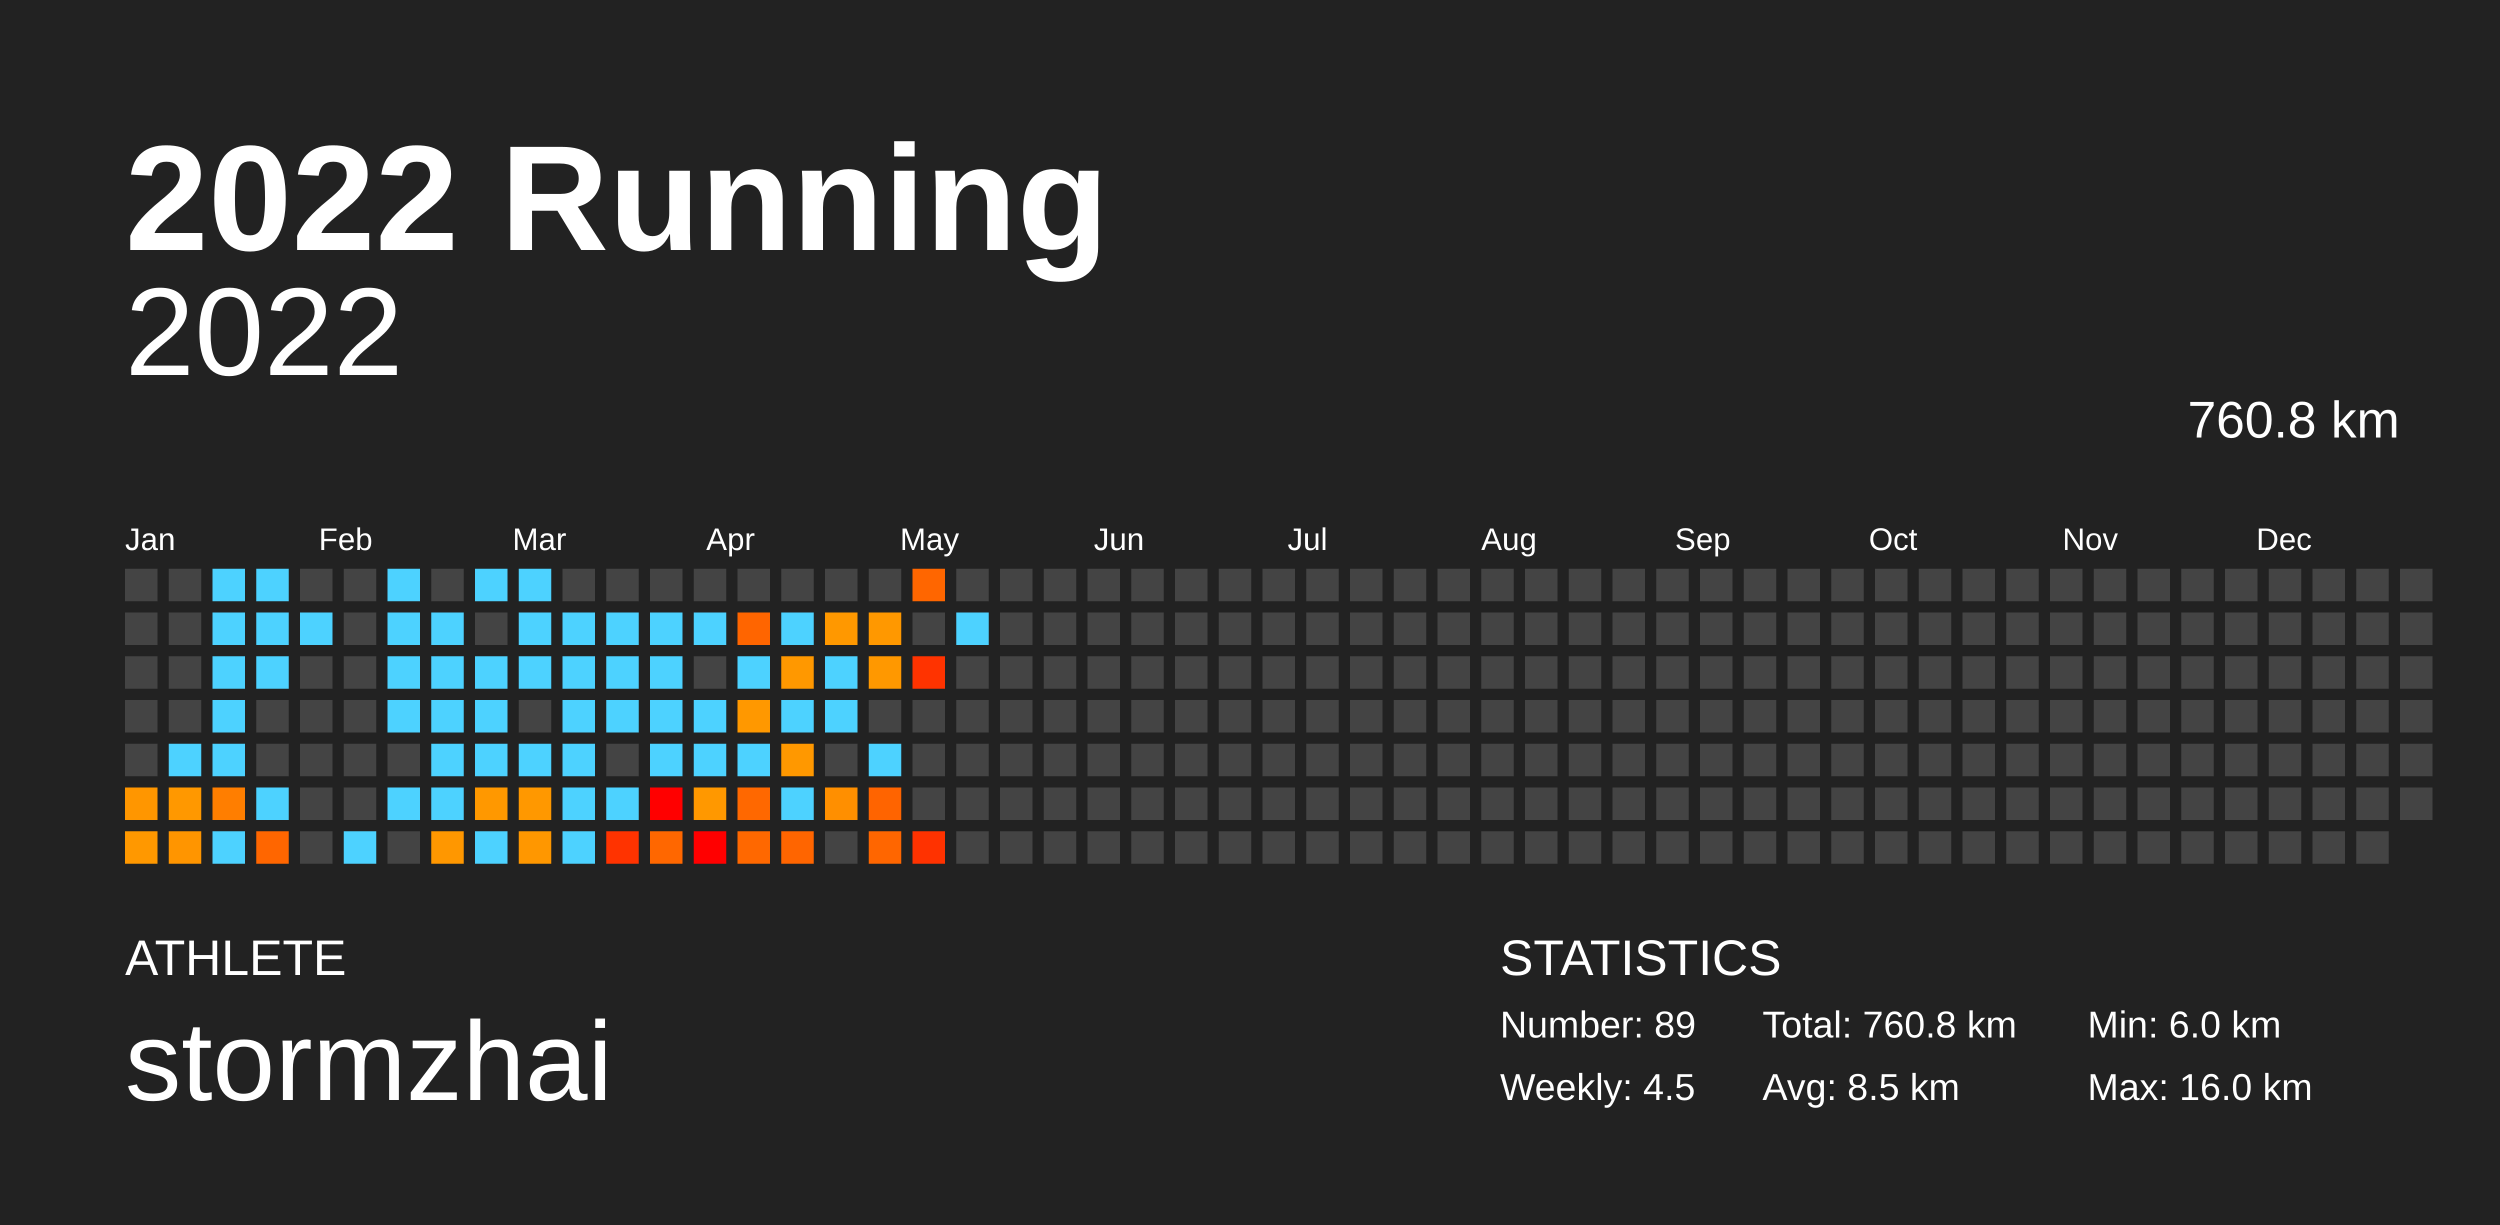
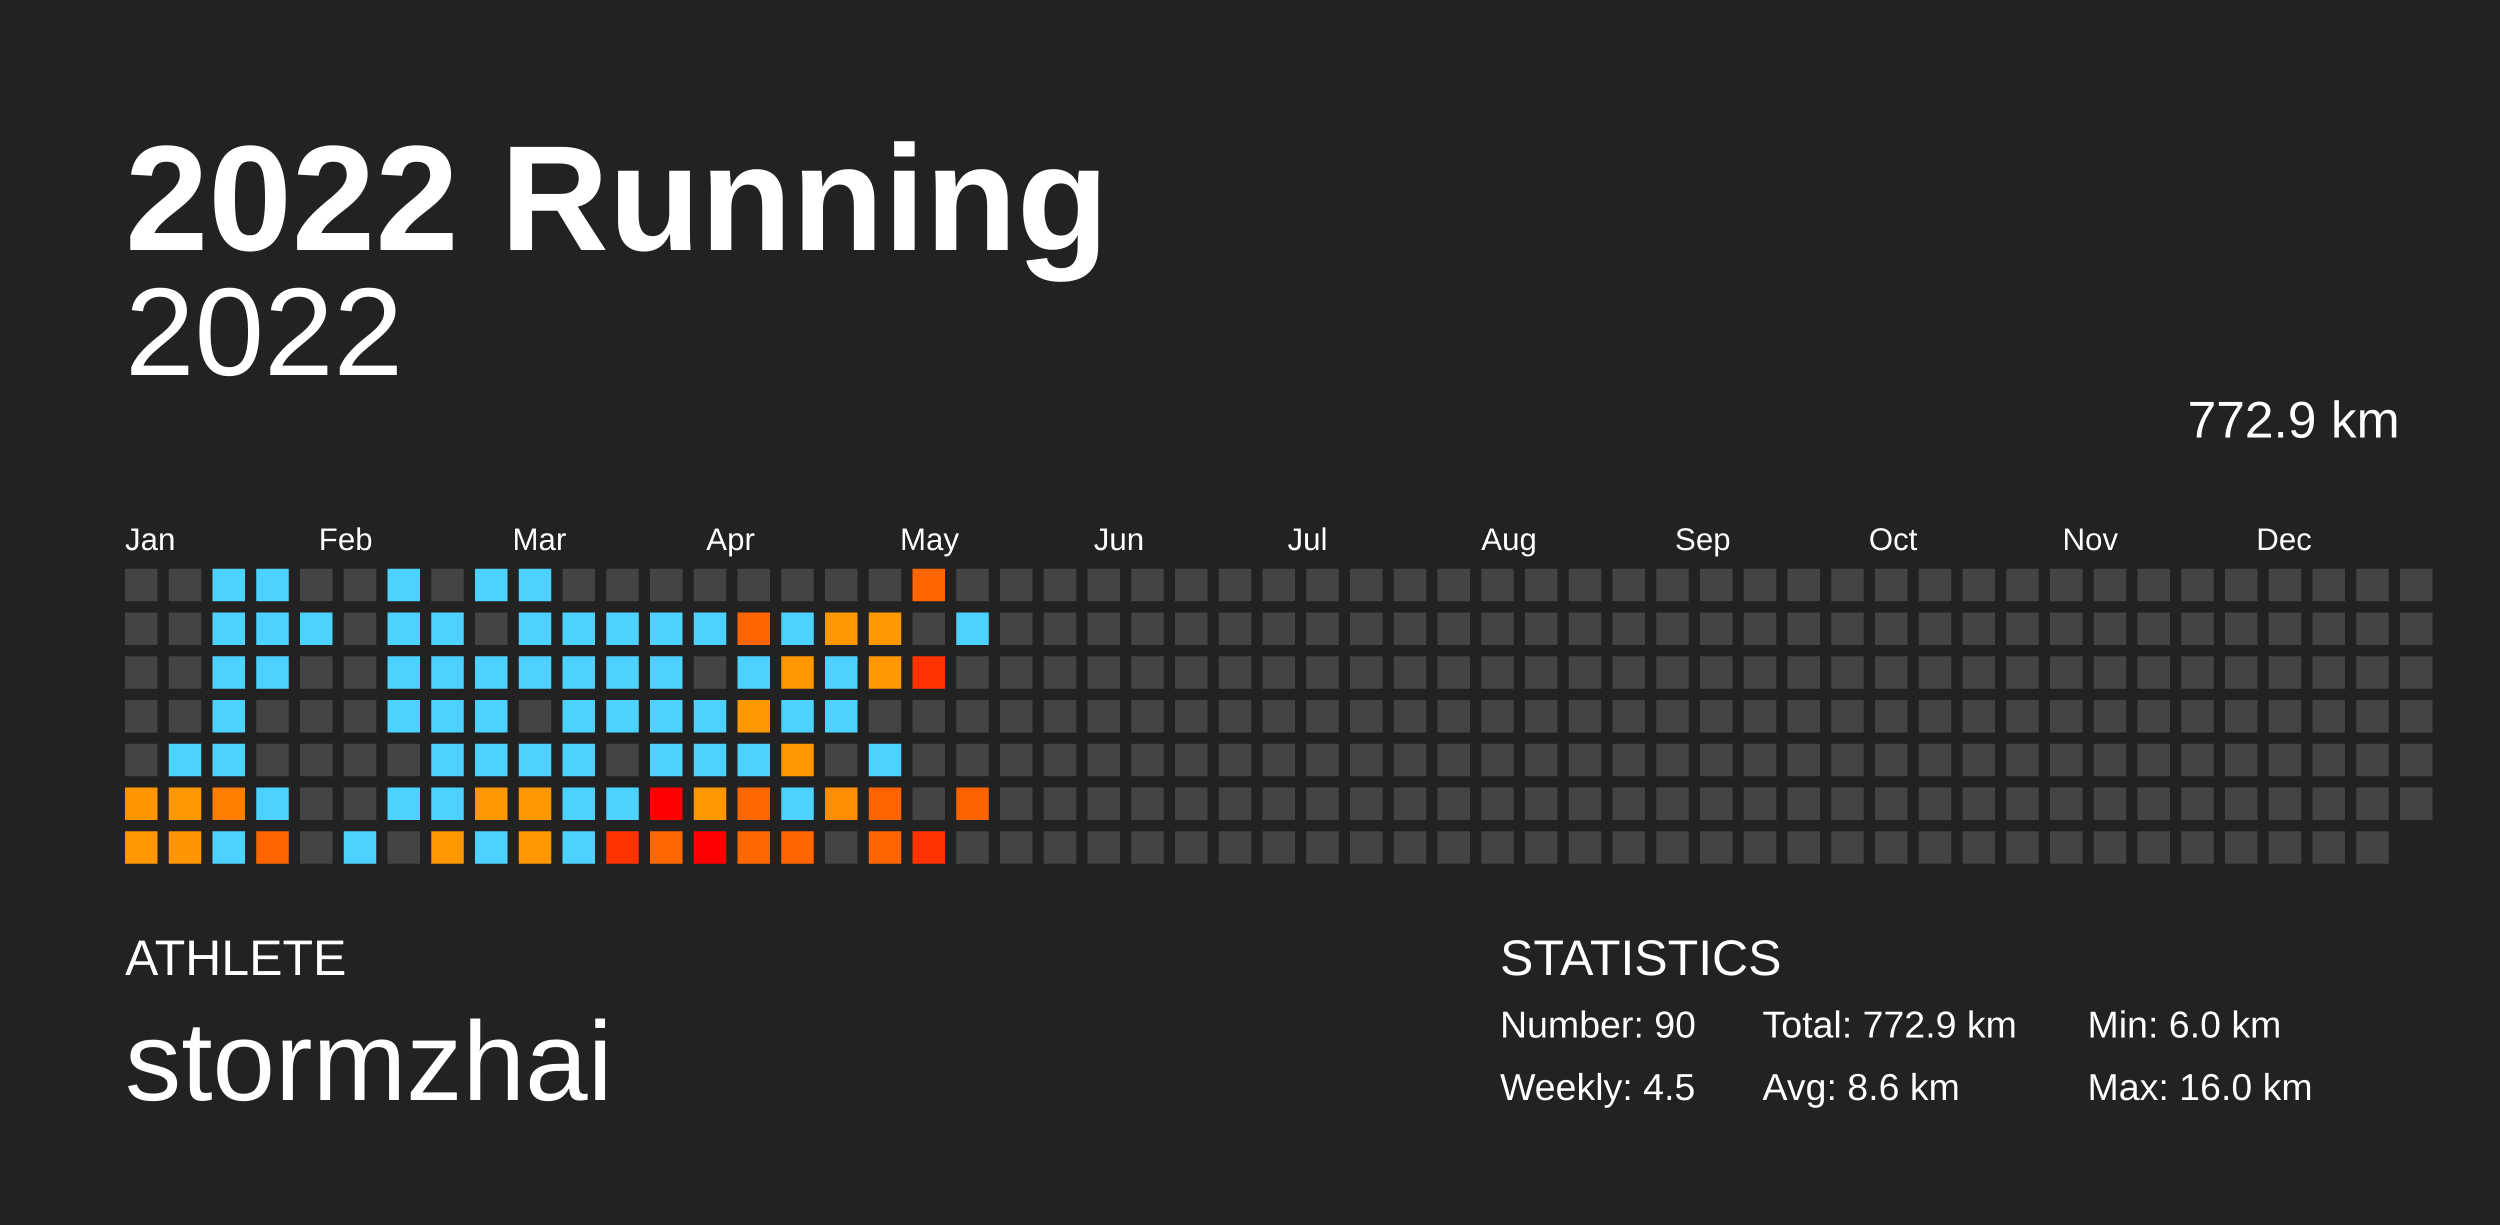
<svg xmlns="http://www.w3.org/2000/svg" baseProfile="full" height="98mm" version="1.1" viewBox="0,0,200,98" width="200mm">
  <defs />
  <rect fill="#222222" height="98" width="200" x="0" y="0" />
  <text fill="#FFFFFF" style="font-size:12px; font-family:Arial; font-weight:bold;" x="10" y="20">2022 Running</text>
  <text fill="#FFFFFF" style="font-size:4px; font-family:Arial" x="10" y="78">ATHLETE</text>
  <text fill="#FFFFFF" style="font-size:9px; font-family:Arial" x="10" y="88">stormzhai</text>
  <text fill="#FFFFFF" style="font-size:4px; font-family:Arial" x="120" y="78">STATISTICS</text>
-   <text fill="#FFFFFF" style="font-size:3px; font-family:Arial" x="120" y="83">Number: 89</text>
+   <text fill="#FFFFFF" style="font-size:3px; font-family:Arial" x="120" y="83">Number: 90</text>
  <text fill="#FFFFFF" style="font-size:3px; font-family:Arial" x="120" y="88">Weekly: 4.5</text>
-   <text fill="#FFFFFF" style="font-size:3px; font-family:Arial" x="141" y="83">Total: 760.8 km</text>
-   <text fill="#FFFFFF" style="font-size:3px; font-family:Arial" x="141" y="88">Avg: 8.5 km</text>
+   <text fill="#FFFFFF" style="font-size:3px; font-family:Arial" x="141" y="83">Total: 772.9 km</text>
+   <text fill="#FFFFFF" style="font-size:3px; font-family:Arial" x="141" y="88">Avg: 8.6 km</text>
  <text fill="#FFFFFF" style="font-size:3px; font-family:Arial" x="167" y="83">Min: 6.0 km</text>
  <text fill="#FFFFFF" style="font-size:3px; font-family:Arial" x="167" y="88">Max: 16.0 km</text>
  <text alignment-baseline="hanging" fill="#FFFFFF" style="font-size:10.0px; font-family:Arial;" x="10" y="30">2022</text>
-   <text alignment-baseline="hanging" fill="#FFFFFF" style="font-size:4.125px; font-family:Arial;" x="175" y="35">760.8 km</text>
+   <text alignment-baseline="hanging" fill="#FFFFFF" style="font-size:4.125px; font-family:Arial;" x="175" y="35">772.9 km</text>
  <text fill="#FFFFFF" style="font-size:2.5px; font-family:Arial" x="10.0" y="44">Jan</text>
  <text fill="#FFFFFF" style="font-size:2.5px; font-family:Arial" x="25.5" y="44">Feb</text>
  <text fill="#FFFFFF" style="font-size:2.5px; font-family:Arial" x="41.0" y="44">Mar</text>
  <text fill="#FFFFFF" style="font-size:2.5px; font-family:Arial" x="56.5" y="44">Apr</text>
  <text fill="#FFFFFF" style="font-size:2.5px; font-family:Arial" x="72.0" y="44">May</text>
  <text fill="#FFFFFF" style="font-size:2.5px; font-family:Arial" x="87.5" y="44">Jun</text>
  <text fill="#FFFFFF" style="font-size:2.5px; font-family:Arial" x="103.0" y="44">Jul</text>
  <text fill="#FFFFFF" style="font-size:2.5px; font-family:Arial" x="118.5" y="44">Aug</text>
  <text fill="#FFFFFF" style="font-size:2.5px; font-family:Arial" x="134.0" y="44">Sep</text>
  <text fill="#FFFFFF" style="font-size:2.5px; font-family:Arial" x="149.5" y="44">Oct</text>
  <text fill="#FFFFFF" style="font-size:2.5px; font-family:Arial" x="165.0" y="44">Nov</text>
  <text fill="#FFFFFF" style="font-size:2.5px; font-family:Arial" x="180.5" y="44">Dec</text>
  <rect fill="#444444" height="2.6" width="2.6" x="10.0" y="45.5" />
  <rect fill="#444444" height="2.6" width="2.6" x="10.0" y="49.0" />
  <rect fill="#444444" height="2.6" width="2.6" x="10.0" y="52.5" />
  <rect fill="#444444" height="2.6" width="2.6" x="10.0" y="56.0" />
  <rect fill="#444444" height="2.6" width="2.6" x="10.0" y="59.5" />
  <rect fill="#ff9600" height="2.6" width="2.6" x="10.0" y="63.0" />
  <rect fill="#ff9800" height="2.6" width="2.6" x="10.0" y="66.5" />
  <rect fill="#444444" height="2.6" width="2.6" x="13.5" y="45.5" />
  <rect fill="#444444" height="2.6" width="2.6" x="13.5" y="49.0" />
  <rect fill="#444444" height="2.6" width="2.6" x="13.5" y="52.5" />
  <rect fill="#444444" height="2.6" width="2.6" x="13.5" y="56.0" />
  <rect fill="#4dd2ff" height="2.6" width="2.6" x="13.5" y="59.5" />
  <rect fill="#ff9800" height="2.6" width="2.6" x="13.5" y="63.0" />
  <rect fill="#ff9500" height="2.6" width="2.6" x="13.5" y="66.5" />
  <rect fill="#4dd2ff" height="2.6" width="2.6" x="17.0" y="45.5" />
  <rect fill="#4dd2ff" height="2.6" width="2.6" x="17.0" y="49.0" />
  <rect fill="#4dd2ff" height="2.6" width="2.6" x="17.0" y="52.5" />
  <rect fill="#4dd2ff" height="2.6" width="2.6" x="17.0" y="56.0" />
  <rect fill="#4dd2ff" height="2.6" width="2.6" x="17.0" y="59.5" />
  <rect fill="#ff7e00" height="2.6" width="2.6" x="17.0" y="63.0" />
  <rect fill="#4dd2ff" height="2.6" width="2.6" x="17.0" y="66.5" />
  <rect fill="#4dd2ff" height="2.6" width="2.6" x="20.5" y="45.5" />
  <rect fill="#4dd2ff" height="2.6" width="2.6" x="20.5" y="49.0" />
  <rect fill="#4dd2ff" height="2.6" width="2.6" x="20.5" y="52.5" />
  <rect fill="#444444" height="2.6" width="2.6" x="20.5" y="56.0" />
  <rect fill="#444444" height="2.6" width="2.6" x="20.5" y="59.5" />
  <rect fill="#4dd2ff" height="2.6" width="2.6" x="20.5" y="63.0" />
  <rect fill="#ff6600" height="2.6" width="2.6" x="20.5" y="66.5" />
  <rect fill="#444444" height="2.6" width="2.6" x="24.0" y="45.5" />
  <rect fill="#4dd2ff" height="2.6" width="2.6" x="24.0" y="49.0" />
  <rect fill="#444444" height="2.6" width="2.6" x="24.0" y="52.5" />
  <rect fill="#444444" height="2.6" width="2.6" x="24.0" y="56.0" />
  <rect fill="#444444" height="2.6" width="2.6" x="24.0" y="59.5" />
  <rect fill="#444444" height="2.6" width="2.6" x="24.0" y="63.0" />
  <rect fill="#444444" height="2.6" width="2.6" x="24.0" y="66.5" />
  <rect fill="#444444" height="2.6" width="2.6" x="27.5" y="45.5" />
  <rect fill="#444444" height="2.6" width="2.6" x="27.5" y="49.0" />
  <rect fill="#444444" height="2.6" width="2.6" x="27.5" y="52.5" />
  <rect fill="#444444" height="2.6" width="2.6" x="27.5" y="56.0" />
  <rect fill="#444444" height="2.6" width="2.6" x="27.5" y="59.5" />
  <rect fill="#444444" height="2.6" width="2.6" x="27.5" y="63.0" />
  <rect fill="#4dd2ff" height="2.6" width="2.6" x="27.5" y="66.5" />
  <rect fill="#4dd2ff" height="2.6" width="2.6" x="31.0" y="45.5" />
  <rect fill="#4dd2ff" height="2.6" width="2.6" x="31.0" y="49.0" />
  <rect fill="#4dd2ff" height="2.6" width="2.6" x="31.0" y="52.5" />
  <rect fill="#4dd2ff" height="2.6" width="2.6" x="31.0" y="56.0" />
  <rect fill="#444444" height="2.6" width="2.6" x="31.0" y="59.5" />
  <rect fill="#4dd2ff" height="2.6" width="2.6" x="31.0" y="63.0" />
  <rect fill="#444444" height="2.6" width="2.6" x="31.0" y="66.5" />
  <rect fill="#444444" height="2.6" width="2.6" x="34.5" y="45.5" />
  <rect fill="#4dd2ff" height="2.6" width="2.6" x="34.5" y="49.0" />
  <rect fill="#4dd2ff" height="2.6" width="2.6" x="34.5" y="52.5" />
  <rect fill="#4dd2ff" height="2.6" width="2.6" x="34.5" y="56.0" />
  <rect fill="#4dd2ff" height="2.6" width="2.6" x="34.5" y="59.5" />
  <rect fill="#4dd2ff" height="2.6" width="2.6" x="34.5" y="63.0" />
  <rect fill="#ff9700" height="2.6" width="2.6" x="34.5" y="66.5" />
  <rect fill="#4dd2ff" height="2.6" width="2.6" x="38.0" y="45.5" />
  <rect fill="#444444" height="2.6" width="2.6" x="38.0" y="49.0" />
  <rect fill="#4dd2ff" height="2.6" width="2.6" x="38.0" y="52.5" />
  <rect fill="#4dd2ff" height="2.6" width="2.6" x="38.0" y="56.0" />
  <rect fill="#4dd2ff" height="2.6" width="2.6" x="38.0" y="59.5" />
  <rect fill="#ff9800" height="2.6" width="2.6" x="38.0" y="63.0" />
  <rect fill="#4dd2ff" height="2.6" width="2.6" x="38.0" y="66.5" />
  <rect fill="#4dd2ff" height="2.6" width="2.6" x="41.5" y="45.5" />
  <rect fill="#4dd2ff" height="2.6" width="2.6" x="41.5" y="49.0" />
  <rect fill="#4dd2ff" height="2.6" width="2.6" x="41.5" y="52.5" />
  <rect fill="#444444" height="2.6" width="2.6" x="41.5" y="56.0" />
  <rect fill="#4dd2ff" height="2.6" width="2.6" x="41.5" y="59.5" />
  <rect fill="#ff9800" height="2.6" width="2.6" x="41.5" y="63.0" />
  <rect fill="#ff9700" height="2.6" width="2.6" x="41.5" y="66.5" />
  <rect fill="#444444" height="2.6" width="2.6" x="45.0" y="45.5" />
  <rect fill="#4dd2ff" height="2.6" width="2.6" x="45.0" y="49.0" />
  <rect fill="#4dd2ff" height="2.6" width="2.6" x="45.0" y="52.5" />
  <rect fill="#4dd2ff" height="2.6" width="2.6" x="45.0" y="56.0" />
  <rect fill="#4dd2ff" height="2.6" width="2.6" x="45.0" y="59.5" />
  <rect fill="#4dd2ff" height="2.6" width="2.6" x="45.0" y="63.0" />
  <rect fill="#4dd2ff" height="2.6" width="2.6" x="45.0" y="66.5" />
  <rect fill="#444444" height="2.6" width="2.6" x="48.5" y="45.5" />
  <rect fill="#4dd2ff" height="2.6" width="2.6" x="48.5" y="49.0" />
  <rect fill="#4dd2ff" height="2.6" width="2.6" x="48.5" y="52.5" />
  <rect fill="#4dd2ff" height="2.6" width="2.6" x="48.5" y="56.0" />
  <rect fill="#444444" height="2.6" width="2.6" x="48.5" y="59.5" />
  <rect fill="#4dd2ff" height="2.6" width="2.6" x="48.5" y="63.0" />
  <rect fill="#ff3300" height="2.6" width="2.6" x="48.5" y="66.5" />
  <rect fill="#444444" height="2.6" width="2.6" x="52.0" y="45.5" />
  <rect fill="#4dd2ff" height="2.6" width="2.6" x="52.0" y="49.0" />
  <rect fill="#4dd2ff" height="2.6" width="2.6" x="52.0" y="52.5" />
  <rect fill="#4dd2ff" height="2.6" width="2.6" x="52.0" y="56.0" />
  <rect fill="#4dd2ff" height="2.6" width="2.6" x="52.0" y="59.5" />
  <rect fill="#ff0000" height="2.6" width="2.6" x="52.0" y="63.0" />
  <rect fill="#ff6700" height="2.6" width="2.6" x="52.0" y="66.5" />
  <rect fill="#444444" height="2.6" width="2.6" x="55.5" y="45.5" />
  <rect fill="#4dd2ff" height="2.6" width="2.6" x="55.5" y="49.0" />
  <rect fill="#444444" height="2.6" width="2.6" x="55.5" y="52.5" />
  <rect fill="#4dd2ff" height="2.6" width="2.6" x="55.5" y="56.0" />
  <rect fill="#4dd2ff" height="2.6" width="2.6" x="55.5" y="59.5" />
  <rect fill="#ff9800" height="2.6" width="2.6" x="55.5" y="63.0" />
  <rect fill="#ff0000" height="2.6" width="2.6" x="55.5" y="66.5" />
  <rect fill="#444444" height="2.6" width="2.6" x="59.0" y="45.5" />
  <rect fill="#ff6500" height="2.6" width="2.6" x="59.0" y="49.0" />
  <rect fill="#4dd2ff" height="2.6" width="2.6" x="59.0" y="52.5" />
  <rect fill="#ff9800" height="2.6" width="2.6" x="59.0" y="56.0" />
  <rect fill="#4dd2ff" height="2.6" width="2.6" x="59.0" y="59.5" />
  <rect fill="#ff6800" height="2.6" width="2.6" x="59.0" y="63.0" />
  <rect fill="#ff6800" height="2.6" width="2.6" x="59.0" y="66.5" />
  <rect fill="#444444" height="2.6" width="2.6" x="62.5" y="45.5" />
  <rect fill="#4dd2ff" height="2.6" width="2.6" x="62.5" y="49.0" />
  <rect fill="#ff9800" height="2.6" width="2.6" x="62.5" y="52.5" />
  <rect fill="#4dd2ff" height="2.6" width="2.6" x="62.5" y="56.0" />
  <rect fill="#ff9800" height="2.6" width="2.6" x="62.5" y="59.5" />
  <rect fill="#4dd2ff" height="2.6" width="2.6" x="62.5" y="63.0" />
  <rect fill="#ff6500" height="2.6" width="2.6" x="62.5" y="66.5" />
  <rect fill="#444444" height="2.6" width="2.6" x="66.0" y="45.5" />
  <rect fill="#ff9800" height="2.6" width="2.6" x="66.0" y="49.0" />
  <rect fill="#4dd2ff" height="2.6" width="2.6" x="66.0" y="52.5" />
  <rect fill="#4dd2ff" height="2.6" width="2.6" x="66.0" y="56.0" />
  <rect fill="#444444" height="2.6" width="2.6" x="66.0" y="59.5" />
  <rect fill="#ff8f00" height="2.6" width="2.6" x="66.0" y="63.0" />
  <rect fill="#444444" height="2.6" width="2.6" x="66.0" y="66.5" />
  <rect fill="#444444" height="2.6" width="2.6" x="69.5" y="45.5" />
  <rect fill="#ff9800" height="2.6" width="2.6" x="69.5" y="49.0" />
  <rect fill="#ff9800" height="2.6" width="2.6" x="69.5" y="52.5" />
  <rect fill="#444444" height="2.6" width="2.6" x="69.5" y="56.0" />
  <rect fill="#4dd2ff" height="2.6" width="2.6" x="69.5" y="59.5" />
  <rect fill="#ff6400" height="2.6" width="2.6" x="69.5" y="63.0" />
  <rect fill="#ff6600" height="2.6" width="2.6" x="69.5" y="66.5" />
  <rect fill="#ff6600" height="2.6" width="2.6" x="73.0" y="45.5" />
  <rect fill="#444444" height="2.6" width="2.6" x="73.0" y="49.0" />
  <rect fill="#ff3300" height="2.6" width="2.6" x="73.0" y="52.5" />
  <rect fill="#444444" height="2.6" width="2.6" x="73.0" y="56.0" />
  <rect fill="#444444" height="2.6" width="2.6" x="73.0" y="59.5" />
  <rect fill="#444444" height="2.6" width="2.6" x="73.0" y="63.0" />
  <rect fill="#ff3200" height="2.6" width="2.6" x="73.0" y="66.5" />
  <rect fill="#444444" height="2.6" width="2.6" x="76.5" y="45.5" />
  <rect fill="#4dd2ff" height="2.6" width="2.6" x="76.5" y="49.0" />
  <rect fill="#444444" height="2.6" width="2.6" x="76.5" y="52.5" />
  <rect fill="#444444" height="2.6" width="2.6" x="76.5" y="56.0" />
  <rect fill="#444444" height="2.6" width="2.6" x="76.5" y="59.5" />
-   <rect fill="#444444" height="2.6" width="2.6" x="76.5" y="63.0" />
+   <rect fill="#ff6300" height="2.6" width="2.6" x="76.5" y="63.0" />
  <rect fill="#444444" height="2.6" width="2.6" x="76.5" y="66.5" />
  <rect fill="#444444" height="2.6" width="2.6" x="80.0" y="45.5" />
  <rect fill="#444444" height="2.6" width="2.6" x="80.0" y="49.0" />
  <rect fill="#444444" height="2.6" width="2.6" x="80.0" y="52.5" />
  <rect fill="#444444" height="2.6" width="2.6" x="80.0" y="56.0" />
  <rect fill="#444444" height="2.6" width="2.6" x="80.0" y="59.5" />
  <rect fill="#444444" height="2.6" width="2.6" x="80.0" y="63.0" />
  <rect fill="#444444" height="2.6" width="2.6" x="80.0" y="66.5" />
  <rect fill="#444444" height="2.6" width="2.6" x="83.5" y="45.5" />
  <rect fill="#444444" height="2.6" width="2.6" x="83.5" y="49.0" />
  <rect fill="#444444" height="2.6" width="2.6" x="83.5" y="52.5" />
  <rect fill="#444444" height="2.6" width="2.6" x="83.5" y="56.0" />
  <rect fill="#444444" height="2.6" width="2.6" x="83.5" y="59.5" />
  <rect fill="#444444" height="2.6" width="2.6" x="83.5" y="63.0" />
  <rect fill="#444444" height="2.6" width="2.6" x="83.5" y="66.5" />
  <rect fill="#444444" height="2.6" width="2.6" x="87.0" y="45.5" />
  <rect fill="#444444" height="2.6" width="2.6" x="87.0" y="49.0" />
  <rect fill="#444444" height="2.6" width="2.6" x="87.0" y="52.5" />
  <rect fill="#444444" height="2.6" width="2.6" x="87.0" y="56.0" />
  <rect fill="#444444" height="2.6" width="2.6" x="87.0" y="59.5" />
  <rect fill="#444444" height="2.6" width="2.6" x="87.0" y="63.0" />
  <rect fill="#444444" height="2.6" width="2.6" x="87.0" y="66.5" />
  <rect fill="#444444" height="2.6" width="2.6" x="90.5" y="45.5" />
  <rect fill="#444444" height="2.6" width="2.6" x="90.5" y="49.0" />
  <rect fill="#444444" height="2.6" width="2.6" x="90.5" y="52.5" />
  <rect fill="#444444" height="2.6" width="2.6" x="90.5" y="56.0" />
  <rect fill="#444444" height="2.6" width="2.6" x="90.5" y="59.5" />
  <rect fill="#444444" height="2.6" width="2.6" x="90.5" y="63.0" />
  <rect fill="#444444" height="2.6" width="2.6" x="90.5" y="66.5" />
  <rect fill="#444444" height="2.6" width="2.6" x="94.0" y="45.5" />
  <rect fill="#444444" height="2.6" width="2.6" x="94.0" y="49.0" />
  <rect fill="#444444" height="2.6" width="2.6" x="94.0" y="52.5" />
  <rect fill="#444444" height="2.6" width="2.6" x="94.0" y="56.0" />
  <rect fill="#444444" height="2.6" width="2.6" x="94.0" y="59.5" />
  <rect fill="#444444" height="2.6" width="2.6" x="94.0" y="63.0" />
  <rect fill="#444444" height="2.6" width="2.6" x="94.0" y="66.5" />
  <rect fill="#444444" height="2.6" width="2.6" x="97.5" y="45.5" />
  <rect fill="#444444" height="2.6" width="2.6" x="97.5" y="49.0" />
  <rect fill="#444444" height="2.6" width="2.6" x="97.5" y="52.5" />
  <rect fill="#444444" height="2.6" width="2.6" x="97.5" y="56.0" />
  <rect fill="#444444" height="2.6" width="2.6" x="97.5" y="59.5" />
  <rect fill="#444444" height="2.6" width="2.6" x="97.5" y="63.0" />
  <rect fill="#444444" height="2.6" width="2.6" x="97.5" y="66.5" />
  <rect fill="#444444" height="2.6" width="2.6" x="101.0" y="45.5" />
  <rect fill="#444444" height="2.6" width="2.6" x="101.0" y="49.0" />
  <rect fill="#444444" height="2.6" width="2.6" x="101.0" y="52.5" />
  <rect fill="#444444" height="2.6" width="2.6" x="101.0" y="56.0" />
  <rect fill="#444444" height="2.6" width="2.6" x="101.0" y="59.5" />
  <rect fill="#444444" height="2.6" width="2.6" x="101.0" y="63.0" />
  <rect fill="#444444" height="2.6" width="2.6" x="101.0" y="66.5" />
  <rect fill="#444444" height="2.6" width="2.6" x="104.5" y="45.5" />
  <rect fill="#444444" height="2.6" width="2.6" x="104.5" y="49.0" />
  <rect fill="#444444" height="2.6" width="2.6" x="104.5" y="52.5" />
  <rect fill="#444444" height="2.6" width="2.6" x="104.5" y="56.0" />
  <rect fill="#444444" height="2.6" width="2.6" x="104.5" y="59.5" />
  <rect fill="#444444" height="2.6" width="2.6" x="104.5" y="63.0" />
  <rect fill="#444444" height="2.6" width="2.6" x="104.5" y="66.5" />
  <rect fill="#444444" height="2.6" width="2.6" x="108.0" y="45.5" />
  <rect fill="#444444" height="2.6" width="2.6" x="108.0" y="49.0" />
  <rect fill="#444444" height="2.6" width="2.6" x="108.0" y="52.5" />
  <rect fill="#444444" height="2.6" width="2.6" x="108.0" y="56.0" />
  <rect fill="#444444" height="2.6" width="2.6" x="108.0" y="59.5" />
  <rect fill="#444444" height="2.6" width="2.6" x="108.0" y="63.0" />
  <rect fill="#444444" height="2.6" width="2.6" x="108.0" y="66.5" />
  <rect fill="#444444" height="2.6" width="2.6" x="111.5" y="45.5" />
  <rect fill="#444444" height="2.6" width="2.6" x="111.5" y="49.0" />
  <rect fill="#444444" height="2.6" width="2.6" x="111.5" y="52.5" />
  <rect fill="#444444" height="2.6" width="2.6" x="111.5" y="56.0" />
  <rect fill="#444444" height="2.6" width="2.6" x="111.5" y="59.5" />
  <rect fill="#444444" height="2.6" width="2.6" x="111.5" y="63.0" />
  <rect fill="#444444" height="2.6" width="2.6" x="111.5" y="66.5" />
  <rect fill="#444444" height="2.6" width="2.6" x="115.0" y="45.5" />
  <rect fill="#444444" height="2.6" width="2.6" x="115.0" y="49.0" />
  <rect fill="#444444" height="2.6" width="2.6" x="115.0" y="52.5" />
  <rect fill="#444444" height="2.6" width="2.6" x="115.0" y="56.0" />
  <rect fill="#444444" height="2.6" width="2.6" x="115.0" y="59.5" />
  <rect fill="#444444" height="2.6" width="2.6" x="115.0" y="63.0" />
  <rect fill="#444444" height="2.6" width="2.6" x="115.0" y="66.5" />
  <rect fill="#444444" height="2.6" width="2.6" x="118.5" y="45.5" />
  <rect fill="#444444" height="2.6" width="2.6" x="118.5" y="49.0" />
  <rect fill="#444444" height="2.6" width="2.6" x="118.5" y="52.5" />
  <rect fill="#444444" height="2.6" width="2.6" x="118.5" y="56.0" />
  <rect fill="#444444" height="2.6" width="2.6" x="118.5" y="59.5" />
  <rect fill="#444444" height="2.6" width="2.6" x="118.5" y="63.0" />
  <rect fill="#444444" height="2.6" width="2.6" x="118.5" y="66.5" />
  <rect fill="#444444" height="2.6" width="2.6" x="122.0" y="45.5" />
  <rect fill="#444444" height="2.6" width="2.6" x="122.0" y="49.0" />
  <rect fill="#444444" height="2.6" width="2.6" x="122.0" y="52.5" />
  <rect fill="#444444" height="2.6" width="2.6" x="122.0" y="56.0" />
  <rect fill="#444444" height="2.6" width="2.6" x="122.0" y="59.5" />
  <rect fill="#444444" height="2.6" width="2.6" x="122.0" y="63.0" />
  <rect fill="#444444" height="2.6" width="2.6" x="122.0" y="66.5" />
  <rect fill="#444444" height="2.6" width="2.6" x="125.5" y="45.5" />
  <rect fill="#444444" height="2.6" width="2.6" x="125.5" y="49.0" />
  <rect fill="#444444" height="2.6" width="2.6" x="125.5" y="52.5" />
  <rect fill="#444444" height="2.6" width="2.6" x="125.5" y="56.0" />
  <rect fill="#444444" height="2.6" width="2.6" x="125.5" y="59.5" />
  <rect fill="#444444" height="2.6" width="2.6" x="125.5" y="63.0" />
  <rect fill="#444444" height="2.6" width="2.6" x="125.5" y="66.5" />
  <rect fill="#444444" height="2.6" width="2.6" x="129.0" y="45.5" />
  <rect fill="#444444" height="2.6" width="2.6" x="129.0" y="49.0" />
  <rect fill="#444444" height="2.6" width="2.6" x="129.0" y="52.5" />
  <rect fill="#444444" height="2.6" width="2.6" x="129.0" y="56.0" />
  <rect fill="#444444" height="2.6" width="2.6" x="129.0" y="59.5" />
  <rect fill="#444444" height="2.6" width="2.6" x="129.0" y="63.0" />
  <rect fill="#444444" height="2.6" width="2.6" x="129.0" y="66.5" />
  <rect fill="#444444" height="2.6" width="2.6" x="132.5" y="45.5" />
  <rect fill="#444444" height="2.6" width="2.6" x="132.5" y="49.0" />
  <rect fill="#444444" height="2.6" width="2.6" x="132.5" y="52.5" />
  <rect fill="#444444" height="2.6" width="2.6" x="132.5" y="56.0" />
  <rect fill="#444444" height="2.6" width="2.6" x="132.5" y="59.5" />
  <rect fill="#444444" height="2.6" width="2.6" x="132.5" y="63.0" />
  <rect fill="#444444" height="2.6" width="2.6" x="132.5" y="66.5" />
  <rect fill="#444444" height="2.6" width="2.6" x="136.0" y="45.5" />
  <rect fill="#444444" height="2.6" width="2.6" x="136.0" y="49.0" />
  <rect fill="#444444" height="2.6" width="2.6" x="136.0" y="52.5" />
  <rect fill="#444444" height="2.6" width="2.6" x="136.0" y="56.0" />
  <rect fill="#444444" height="2.6" width="2.6" x="136.0" y="59.5" />
  <rect fill="#444444" height="2.6" width="2.6" x="136.0" y="63.0" />
  <rect fill="#444444" height="2.6" width="2.6" x="136.0" y="66.5" />
  <rect fill="#444444" height="2.6" width="2.6" x="139.5" y="45.5" />
  <rect fill="#444444" height="2.6" width="2.6" x="139.5" y="49.0" />
  <rect fill="#444444" height="2.6" width="2.6" x="139.5" y="52.5" />
  <rect fill="#444444" height="2.6" width="2.6" x="139.5" y="56.0" />
  <rect fill="#444444" height="2.6" width="2.6" x="139.5" y="59.5" />
  <rect fill="#444444" height="2.6" width="2.6" x="139.5" y="63.0" />
  <rect fill="#444444" height="2.6" width="2.6" x="139.5" y="66.5" />
  <rect fill="#444444" height="2.6" width="2.6" x="143.0" y="45.5" />
  <rect fill="#444444" height="2.6" width="2.6" x="143.0" y="49.0" />
  <rect fill="#444444" height="2.6" width="2.6" x="143.0" y="52.5" />
  <rect fill="#444444" height="2.6" width="2.6" x="143.0" y="56.0" />
  <rect fill="#444444" height="2.6" width="2.6" x="143.0" y="59.5" />
  <rect fill="#444444" height="2.6" width="2.6" x="143.0" y="63.0" />
  <rect fill="#444444" height="2.6" width="2.6" x="143.0" y="66.5" />
  <rect fill="#444444" height="2.6" width="2.6" x="146.5" y="45.5" />
  <rect fill="#444444" height="2.6" width="2.6" x="146.5" y="49.0" />
  <rect fill="#444444" height="2.6" width="2.6" x="146.5" y="52.5" />
  <rect fill="#444444" height="2.6" width="2.6" x="146.5" y="56.0" />
  <rect fill="#444444" height="2.6" width="2.6" x="146.5" y="59.5" />
  <rect fill="#444444" height="2.6" width="2.6" x="146.5" y="63.0" />
  <rect fill="#444444" height="2.6" width="2.6" x="146.5" y="66.5" />
  <rect fill="#444444" height="2.6" width="2.6" x="150.0" y="45.5" />
  <rect fill="#444444" height="2.6" width="2.6" x="150.0" y="49.0" />
  <rect fill="#444444" height="2.6" width="2.6" x="150.0" y="52.5" />
  <rect fill="#444444" height="2.6" width="2.6" x="150.0" y="56.0" />
  <rect fill="#444444" height="2.6" width="2.6" x="150.0" y="59.5" />
  <rect fill="#444444" height="2.6" width="2.6" x="150.0" y="63.0" />
  <rect fill="#444444" height="2.6" width="2.6" x="150.0" y="66.5" />
  <rect fill="#444444" height="2.6" width="2.6" x="153.5" y="45.5" />
  <rect fill="#444444" height="2.6" width="2.6" x="153.5" y="49.0" />
  <rect fill="#444444" height="2.6" width="2.6" x="153.5" y="52.5" />
  <rect fill="#444444" height="2.6" width="2.6" x="153.5" y="56.0" />
  <rect fill="#444444" height="2.6" width="2.6" x="153.5" y="59.5" />
  <rect fill="#444444" height="2.6" width="2.6" x="153.5" y="63.0" />
  <rect fill="#444444" height="2.6" width="2.6" x="153.5" y="66.5" />
  <rect fill="#444444" height="2.6" width="2.6" x="157.0" y="45.5" />
  <rect fill="#444444" height="2.6" width="2.6" x="157.0" y="49.0" />
  <rect fill="#444444" height="2.6" width="2.6" x="157.0" y="52.5" />
  <rect fill="#444444" height="2.6" width="2.6" x="157.0" y="56.0" />
  <rect fill="#444444" height="2.6" width="2.6" x="157.0" y="59.5" />
  <rect fill="#444444" height="2.6" width="2.6" x="157.0" y="63.0" />
  <rect fill="#444444" height="2.6" width="2.6" x="157.0" y="66.5" />
  <rect fill="#444444" height="2.6" width="2.6" x="160.5" y="45.5" />
  <rect fill="#444444" height="2.6" width="2.6" x="160.5" y="49.0" />
  <rect fill="#444444" height="2.6" width="2.6" x="160.5" y="52.5" />
  <rect fill="#444444" height="2.6" width="2.6" x="160.5" y="56.0" />
  <rect fill="#444444" height="2.6" width="2.6" x="160.5" y="59.5" />
  <rect fill="#444444" height="2.6" width="2.6" x="160.5" y="63.0" />
  <rect fill="#444444" height="2.6" width="2.6" x="160.5" y="66.5" />
  <rect fill="#444444" height="2.6" width="2.6" x="164.0" y="45.5" />
  <rect fill="#444444" height="2.6" width="2.6" x="164.0" y="49.0" />
  <rect fill="#444444" height="2.6" width="2.6" x="164.0" y="52.5" />
  <rect fill="#444444" height="2.6" width="2.6" x="164.0" y="56.0" />
  <rect fill="#444444" height="2.6" width="2.6" x="164.0" y="59.5" />
  <rect fill="#444444" height="2.6" width="2.6" x="164.0" y="63.0" />
  <rect fill="#444444" height="2.6" width="2.6" x="164.0" y="66.5" />
  <rect fill="#444444" height="2.6" width="2.6" x="167.5" y="45.5" />
  <rect fill="#444444" height="2.6" width="2.6" x="167.5" y="49.0" />
  <rect fill="#444444" height="2.6" width="2.6" x="167.5" y="52.5" />
  <rect fill="#444444" height="2.6" width="2.6" x="167.5" y="56.0" />
  <rect fill="#444444" height="2.6" width="2.6" x="167.5" y="59.5" />
  <rect fill="#444444" height="2.6" width="2.6" x="167.5" y="63.0" />
  <rect fill="#444444" height="2.6" width="2.6" x="167.5" y="66.5" />
  <rect fill="#444444" height="2.6" width="2.6" x="171.0" y="45.5" />
  <rect fill="#444444" height="2.6" width="2.6" x="171.0" y="49.0" />
  <rect fill="#444444" height="2.6" width="2.6" x="171.0" y="52.5" />
  <rect fill="#444444" height="2.6" width="2.6" x="171.0" y="56.0" />
  <rect fill="#444444" height="2.6" width="2.6" x="171.0" y="59.5" />
  <rect fill="#444444" height="2.6" width="2.6" x="171.0" y="63.0" />
  <rect fill="#444444" height="2.6" width="2.6" x="171.0" y="66.5" />
  <rect fill="#444444" height="2.6" width="2.6" x="174.5" y="45.5" />
  <rect fill="#444444" height="2.6" width="2.6" x="174.5" y="49.0" />
  <rect fill="#444444" height="2.6" width="2.6" x="174.5" y="52.5" />
  <rect fill="#444444" height="2.6" width="2.6" x="174.5" y="56.0" />
  <rect fill="#444444" height="2.6" width="2.6" x="174.5" y="59.5" />
  <rect fill="#444444" height="2.6" width="2.6" x="174.5" y="63.0" />
  <rect fill="#444444" height="2.6" width="2.6" x="174.5" y="66.5" />
  <rect fill="#444444" height="2.6" width="2.6" x="178.0" y="45.5" />
  <rect fill="#444444" height="2.6" width="2.6" x="178.0" y="49.0" />
  <rect fill="#444444" height="2.6" width="2.6" x="178.0" y="52.5" />
  <rect fill="#444444" height="2.6" width="2.6" x="178.0" y="56.0" />
  <rect fill="#444444" height="2.6" width="2.6" x="178.0" y="59.5" />
  <rect fill="#444444" height="2.6" width="2.6" x="178.0" y="63.0" />
  <rect fill="#444444" height="2.6" width="2.6" x="178.0" y="66.5" />
  <rect fill="#444444" height="2.6" width="2.6" x="181.5" y="45.5" />
  <rect fill="#444444" height="2.6" width="2.6" x="181.5" y="49.0" />
  <rect fill="#444444" height="2.6" width="2.6" x="181.5" y="52.5" />
  <rect fill="#444444" height="2.6" width="2.6" x="181.5" y="56.0" />
  <rect fill="#444444" height="2.6" width="2.6" x="181.5" y="59.5" />
  <rect fill="#444444" height="2.6" width="2.6" x="181.5" y="63.0" />
  <rect fill="#444444" height="2.6" width="2.6" x="181.5" y="66.5" />
  <rect fill="#444444" height="2.6" width="2.6" x="185.0" y="45.5" />
  <rect fill="#444444" height="2.6" width="2.6" x="185.0" y="49.0" />
  <rect fill="#444444" height="2.6" width="2.6" x="185.0" y="52.5" />
  <rect fill="#444444" height="2.6" width="2.6" x="185.0" y="56.0" />
  <rect fill="#444444" height="2.6" width="2.6" x="185.0" y="59.5" />
  <rect fill="#444444" height="2.6" width="2.6" x="185.0" y="63.0" />
  <rect fill="#444444" height="2.6" width="2.6" x="185.0" y="66.5" />
  <rect fill="#444444" height="2.6" width="2.6" x="188.5" y="45.5" />
  <rect fill="#444444" height="2.6" width="2.6" x="188.5" y="49.0" />
  <rect fill="#444444" height="2.6" width="2.6" x="188.5" y="52.5" />
  <rect fill="#444444" height="2.6" width="2.6" x="188.5" y="56.0" />
  <rect fill="#444444" height="2.6" width="2.6" x="188.5" y="59.5" />
  <rect fill="#444444" height="2.6" width="2.6" x="188.5" y="63.0" />
  <rect fill="#444444" height="2.6" width="2.6" x="188.5" y="66.5" />
  <rect fill="#444444" height="2.6" width="2.6" x="192.0" y="45.5" />
  <rect fill="#444444" height="2.6" width="2.6" x="192.0" y="49.0" />
  <rect fill="#444444" height="2.6" width="2.6" x="192.0" y="52.5" />
  <rect fill="#444444" height="2.6" width="2.6" x="192.0" y="56.0" />
  <rect fill="#444444" height="2.6" width="2.6" x="192.0" y="59.5" />
  <rect fill="#444444" height="2.6" width="2.6" x="192.0" y="63.0" />
</svg>
